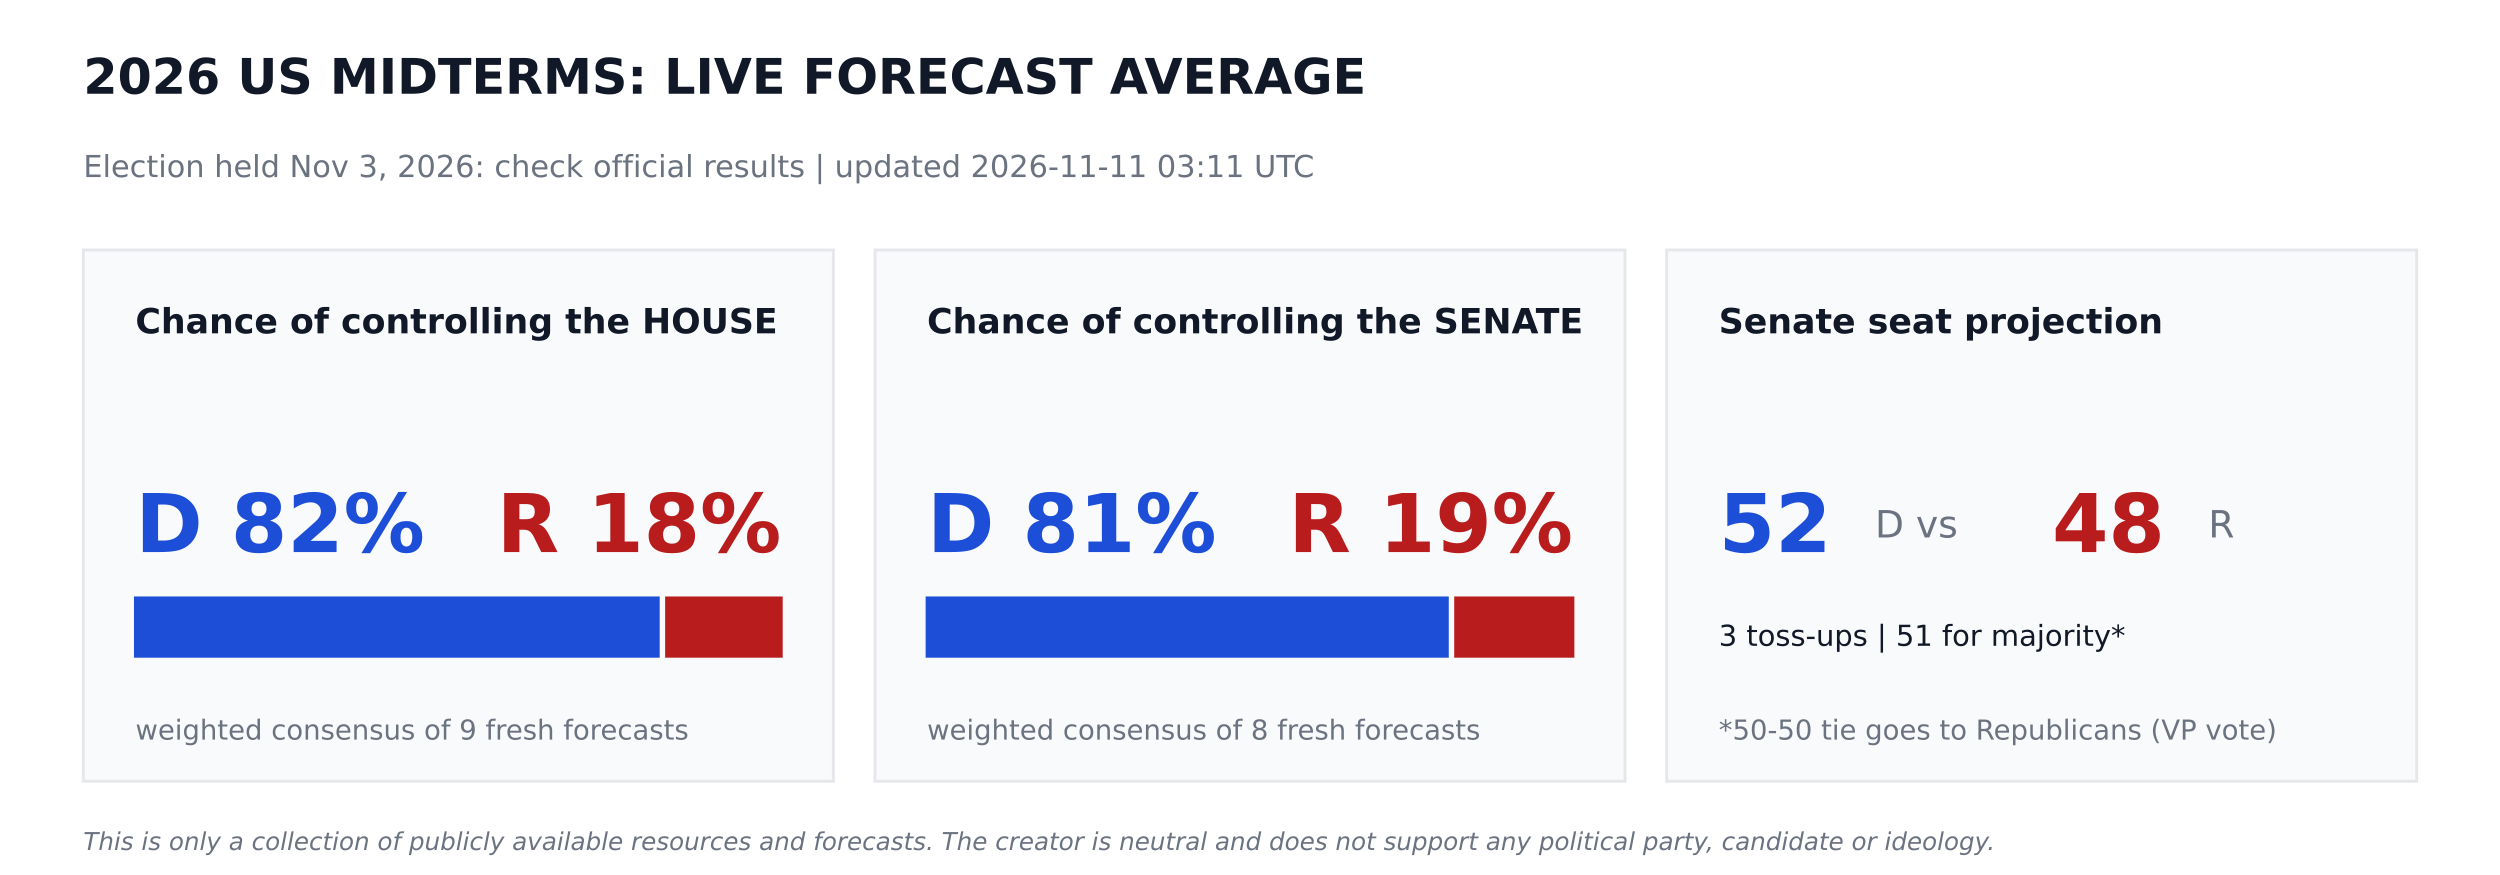
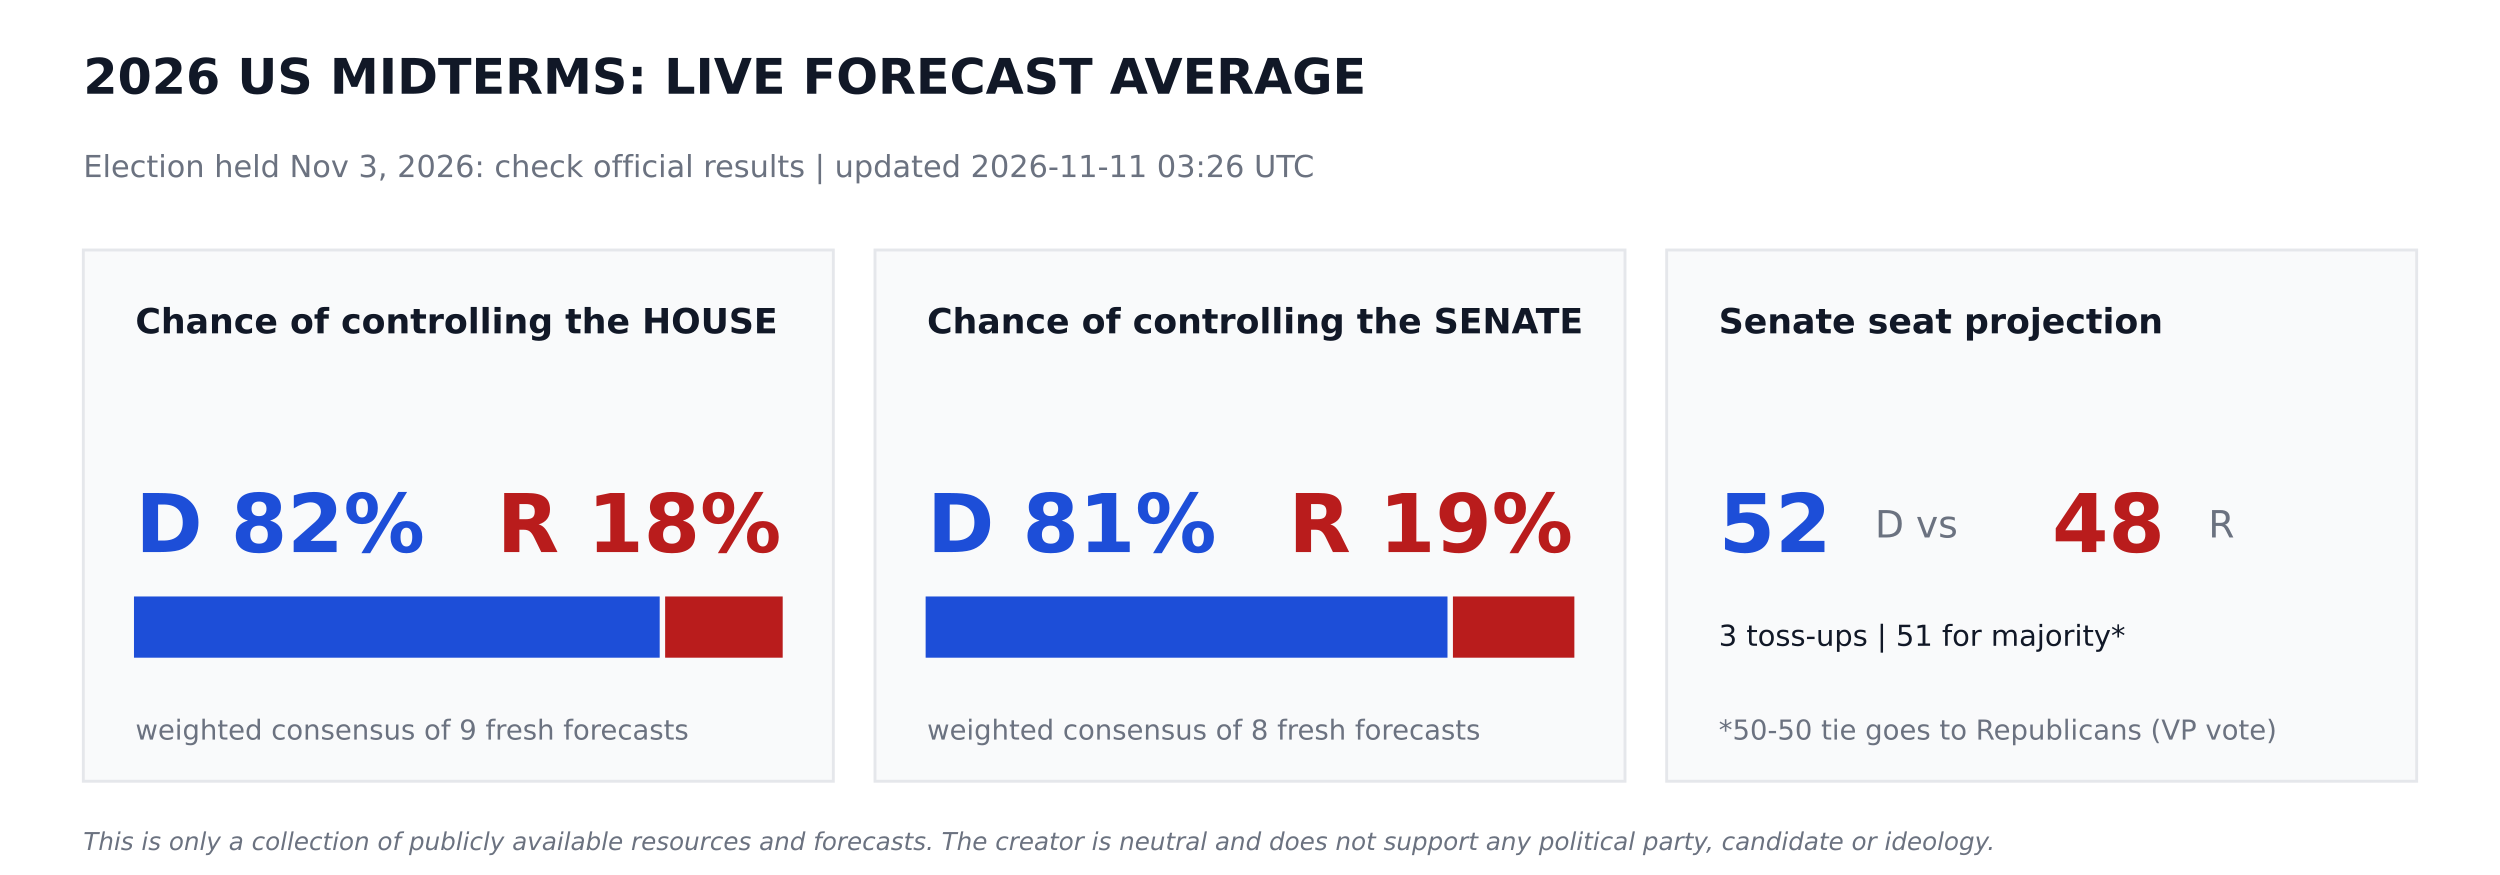
<svg xmlns="http://www.w3.org/2000/svg" width="864pt" height="302.4pt" viewBox="0 0 864 302.4" version="1.1">
  <defs>
    <style type="text/css">*{stroke-linejoin: round; stroke-linecap: butt}</style>
  </defs>
  <g id="figure_1">
    <g id="patch_1">
      <path d="M 0 302.4  L 864 302.4  L 864 0  L 0 0  z " style="fill: #ffffff" />
    </g>
    <g id="axes_1">
      <g id="patch_2">
-         <path d="M 28.8 270  L 288 270  L 288 86.4  L 28.8 86.4  z " clip-path="url(#p6ba2f1bd25)" style="fill: #f9fafb; stroke: #e5e7eb; stroke-linejoin: miter" />
+         <path d="M 28.8 270  L 288 270  L 288 86.4  L 28.8 86.4  z " clip-path="url(#p1c5630c29e)" style="fill: #f9fafb; stroke: #e5e7eb; stroke-linejoin: miter" />
      </g>
      <g id="patch_3">
-         <path d="M 46.8 226.8  L 227.491 226.8  L 227.491 206.64  L 46.8 206.64  z " clip-path="url(#p6ba2f1bd25)" style="fill: #1d4ed8; stroke: #1d4ed8; stroke-linejoin: miter" />
+         <path d="M 46.8 226.8  L 227.491 226.8  L 227.491 206.64  L 46.8 206.64  z " clip-path="url(#p1c5630c29e)" style="fill: #1d4ed8; stroke: #1d4ed8; stroke-linejoin: miter" />
      </g>
      <g id="patch_4">
-         <path d="M 230.371 226.8  L 270 226.8  L 270 206.64  L 230.371 206.64  z " clip-path="url(#p6ba2f1bd25)" style="fill: #b91c1c; stroke: #b91c1c; stroke-linejoin: miter" />
+         <path d="M 230.371 226.8  L 270 226.8  L 270 206.64  L 230.371 206.64  z " clip-path="url(#p1c5630c29e)" style="fill: #b91c1c; stroke: #b91c1c; stroke-linejoin: miter" />
      </g>
      <g id="patch_5">
-         <path d="M 302.4 270  L 561.6 270  L 561.6 86.4  L 302.4 86.4  z " clip-path="url(#p6ba2f1bd25)" style="fill: #f9fafb; stroke: #e5e7eb; stroke-linejoin: miter" />
+         <path d="M 302.4 270  L 561.6 270  L 561.6 86.4  L 302.4 86.4  z " clip-path="url(#p1c5630c29e)" style="fill: #f9fafb; stroke: #e5e7eb; stroke-linejoin: miter" />
      </g>
      <g id="patch_6">
-         <path d="M 320.4 226.8  L 500.198 226.8  L 500.198 206.64  L 320.4 206.64  z " clip-path="url(#p6ba2f1bd25)" style="fill: #1d4ed8; stroke: #1d4ed8; stroke-linejoin: miter" />
+         <path d="M 320.4 226.8  L 499.752 226.8  L 499.752 206.64  L 320.4 206.64  z " clip-path="url(#p1c5630c29e)" style="fill: #1d4ed8; stroke: #1d4ed8; stroke-linejoin: miter" />
      </g>
      <g id="patch_7">
-         <path d="M 503.078 226.8  L 543.6 226.8  L 543.6 206.64  L 503.078 206.64  z " clip-path="url(#p6ba2f1bd25)" style="fill: #b91c1c; stroke: #b91c1c; stroke-linejoin: miter" />
+         <path d="M 502.632 226.8  L 543.6 226.8  L 543.6 206.64  L 502.632 206.64  z " clip-path="url(#p1c5630c29e)" style="fill: #b91c1c; stroke: #b91c1c; stroke-linejoin: miter" />
      </g>
      <g id="patch_8">
-         <path d="M 576 270  L 835.2 270  L 835.2 86.4  L 576 86.4  z " clip-path="url(#p6ba2f1bd25)" style="fill: #f9fafb; stroke: #e5e7eb; stroke-linejoin: miter" />
+         <path d="M 576 270  L 835.2 270  L 835.2 86.4  L 576 86.4  z " clip-path="url(#p1c5630c29e)" style="fill: #f9fafb; stroke: #e5e7eb; stroke-linejoin: miter" />
      </g>
      <g id="text_1">
        <text style="font-weight: 700; font-size: 17px; font-family: 'DejaVu Sans'; text-anchor: start; fill: #111827" x="28.8" y="32.4" transform="rotate(-0 28.8 32.4)">2026 US MIDTERMS: LIVE FORECAST AVERAGE</text>
      </g>
      <g id="text_2">
-         <text style="font-size: 10.5px; font-family: 'DejaVu Sans'; text-anchor: start; fill: #6b7280" x="28.8" y="61.2" transform="rotate(-0 28.8 61.2)">Election held Nov 3, 2026: check official results   |   updated 2026-11-11 03:11 UTC</text>
+         <text style="font-size: 10.5px; font-family: 'DejaVu Sans'; text-anchor: start; fill: #6b7280" x="28.8" y="61.2" transform="rotate(-0 28.8 61.2)">Election held Nov 3, 2026: check official results   |   updated 2026-11-11 03:26 UTC</text>
      </g>
      <g id="text_3">
        <text style="font-weight: 700; font-size: 12px; font-family: 'DejaVu Sans'; text-anchor: start; fill: #111827" x="46.8" y="115.2" transform="rotate(-0 46.8 115.2)">Chance of controlling the HOUSE</text>
      </g>
      <g id="text_4">
        <text style="font-weight: 700; font-size: 28px; font-family: 'DejaVu Sans'; text-anchor: start; fill: #1d4ed8" x="46.8" y="190.8" transform="rotate(-0 46.8 190.8)">D 82%</text>
      </g>
      <g id="text_5">
        <text style="font-weight: 700; font-size: 28px; font-family: 'DejaVu Sans'; text-anchor: end; fill: #b91c1c" x="270" y="190.8" transform="rotate(-0 270 190.8)">R 18%</text>
      </g>
      <g id="text_6">
        <text style="font-size: 9.5px; font-family: 'DejaVu Sans'; text-anchor: start; fill: #6b7280" x="46.8" y="255.6" transform="rotate(-0 46.8 255.6)">weighted consensus of 9 fresh forecasts</text>
      </g>
      <g id="text_7">
        <text style="font-weight: 700; font-size: 12px; font-family: 'DejaVu Sans'; text-anchor: start; fill: #111827" x="320.4" y="115.2" transform="rotate(-0 320.4 115.2)">Chance of controlling the SENATE</text>
      </g>
      <g id="text_8">
        <text style="font-weight: 700; font-size: 28px; font-family: 'DejaVu Sans'; text-anchor: start; fill: #1d4ed8" x="320.4" y="190.8" transform="rotate(-0 320.4 190.8)">D 81%</text>
      </g>
      <g id="text_9">
        <text style="font-weight: 700; font-size: 28px; font-family: 'DejaVu Sans'; text-anchor: end; fill: #b91c1c" x="543.6" y="190.8" transform="rotate(-0 543.6 190.8)">R 19%</text>
      </g>
      <g id="text_10">
        <text style="font-size: 9.5px; font-family: 'DejaVu Sans'; text-anchor: start; fill: #6b7280" x="320.4" y="255.6" transform="rotate(-0 320.4 255.6)">weighted consensus of 8 fresh forecasts</text>
      </g>
      <g id="text_11">
        <text style="font-weight: 700; font-size: 12px; font-family: 'DejaVu Sans'; text-anchor: start; fill: #111827" x="594" y="115.2" transform="rotate(-0 594 115.2)">Senate seat projection</text>
      </g>
      <g id="text_12">
        <text style="font-weight: 700; font-size: 28px; font-family: 'DejaVu Sans'; text-anchor: start; fill: #1d4ed8" x="594" y="190.8" transform="rotate(-0 594 190.8)">52</text>
      </g>
      <g id="text_13">
        <text style="font-size: 13px; font-family: 'DejaVu Sans'; text-anchor: start; fill: #6b7280" x="648" y="185.76" transform="rotate(-0 648 185.76)">D  vs</text>
      </g>
      <g id="text_14">
        <text style="font-weight: 700; font-size: 28px; font-family: 'DejaVu Sans'; text-anchor: start; fill: #b91c1c" x="709.2" y="190.8" transform="rotate(-0 709.2 190.8)">48</text>
      </g>
      <g id="text_15">
        <text style="font-size: 13px; font-family: 'DejaVu Sans'; text-anchor: start; fill: #6b7280" x="763.2" y="185.76" transform="rotate(-0 763.2 185.76)">R</text>
      </g>
      <g id="text_16">
        <text style="font-size: 10px; font-family: 'DejaVu Sans'; text-anchor: start; fill: #111827" x="594" y="223.2" transform="rotate(-0 594 223.2)">3 toss-ups  |  51 for majority*</text>
      </g>
      <g id="text_17">
        <text style="font-size: 9.5px; font-family: 'DejaVu Sans'; text-anchor: start; fill: #6b7280" x="594" y="255.6" transform="rotate(-0 594 255.6)">*50-50 tie goes to Republicans (VP vote)</text>
      </g>
      <g id="text_18">
        <text style="font-style: italic; font-size: 8.5px; font-family: 'DejaVu Sans'; text-anchor: start; fill: #6b7280" x="28.8" y="293.76" transform="rotate(-0 28.8 293.76)">This is only a collection of publicly available resources and forecasts. The creator is neutral and does not support any political party, candidate or ideology.</text>
      </g>
    </g>
  </g>
  <defs>
-     <clipPath id="p6ba2f1bd25">
+     <clipPath id="p1c5630c29e">
      <rect x="0" y="0" width="864" height="302.4" />
    </clipPath>
  </defs>
</svg>
